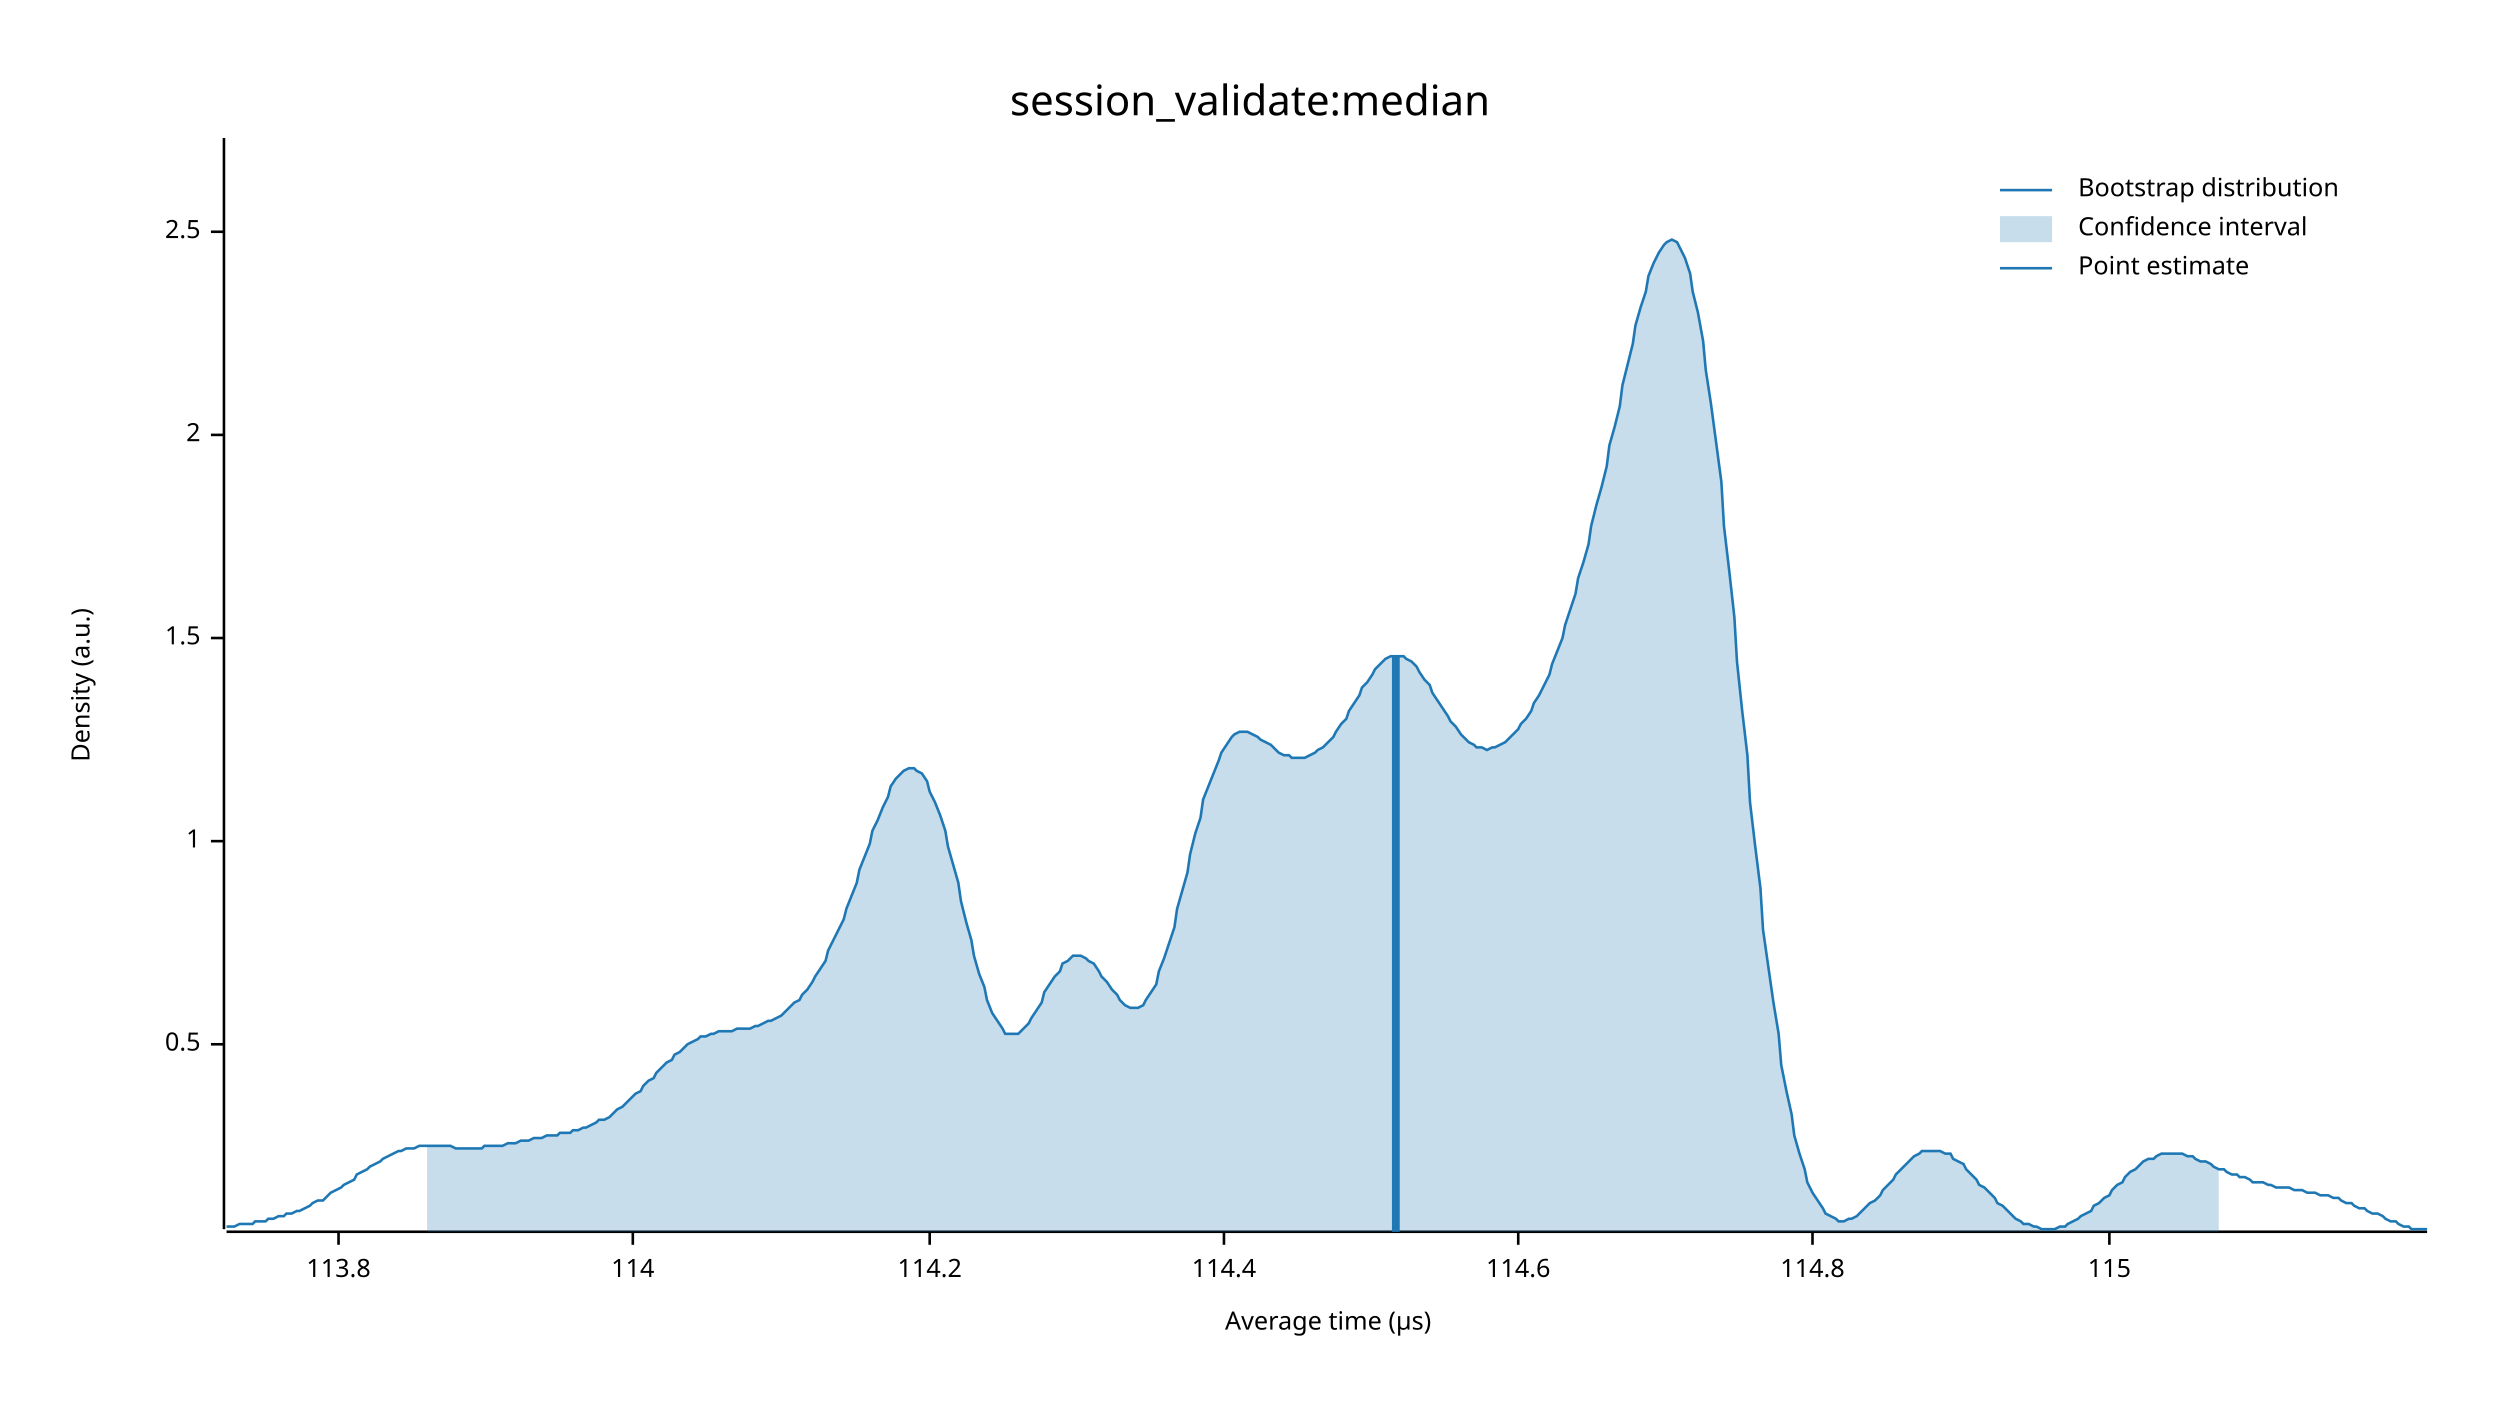
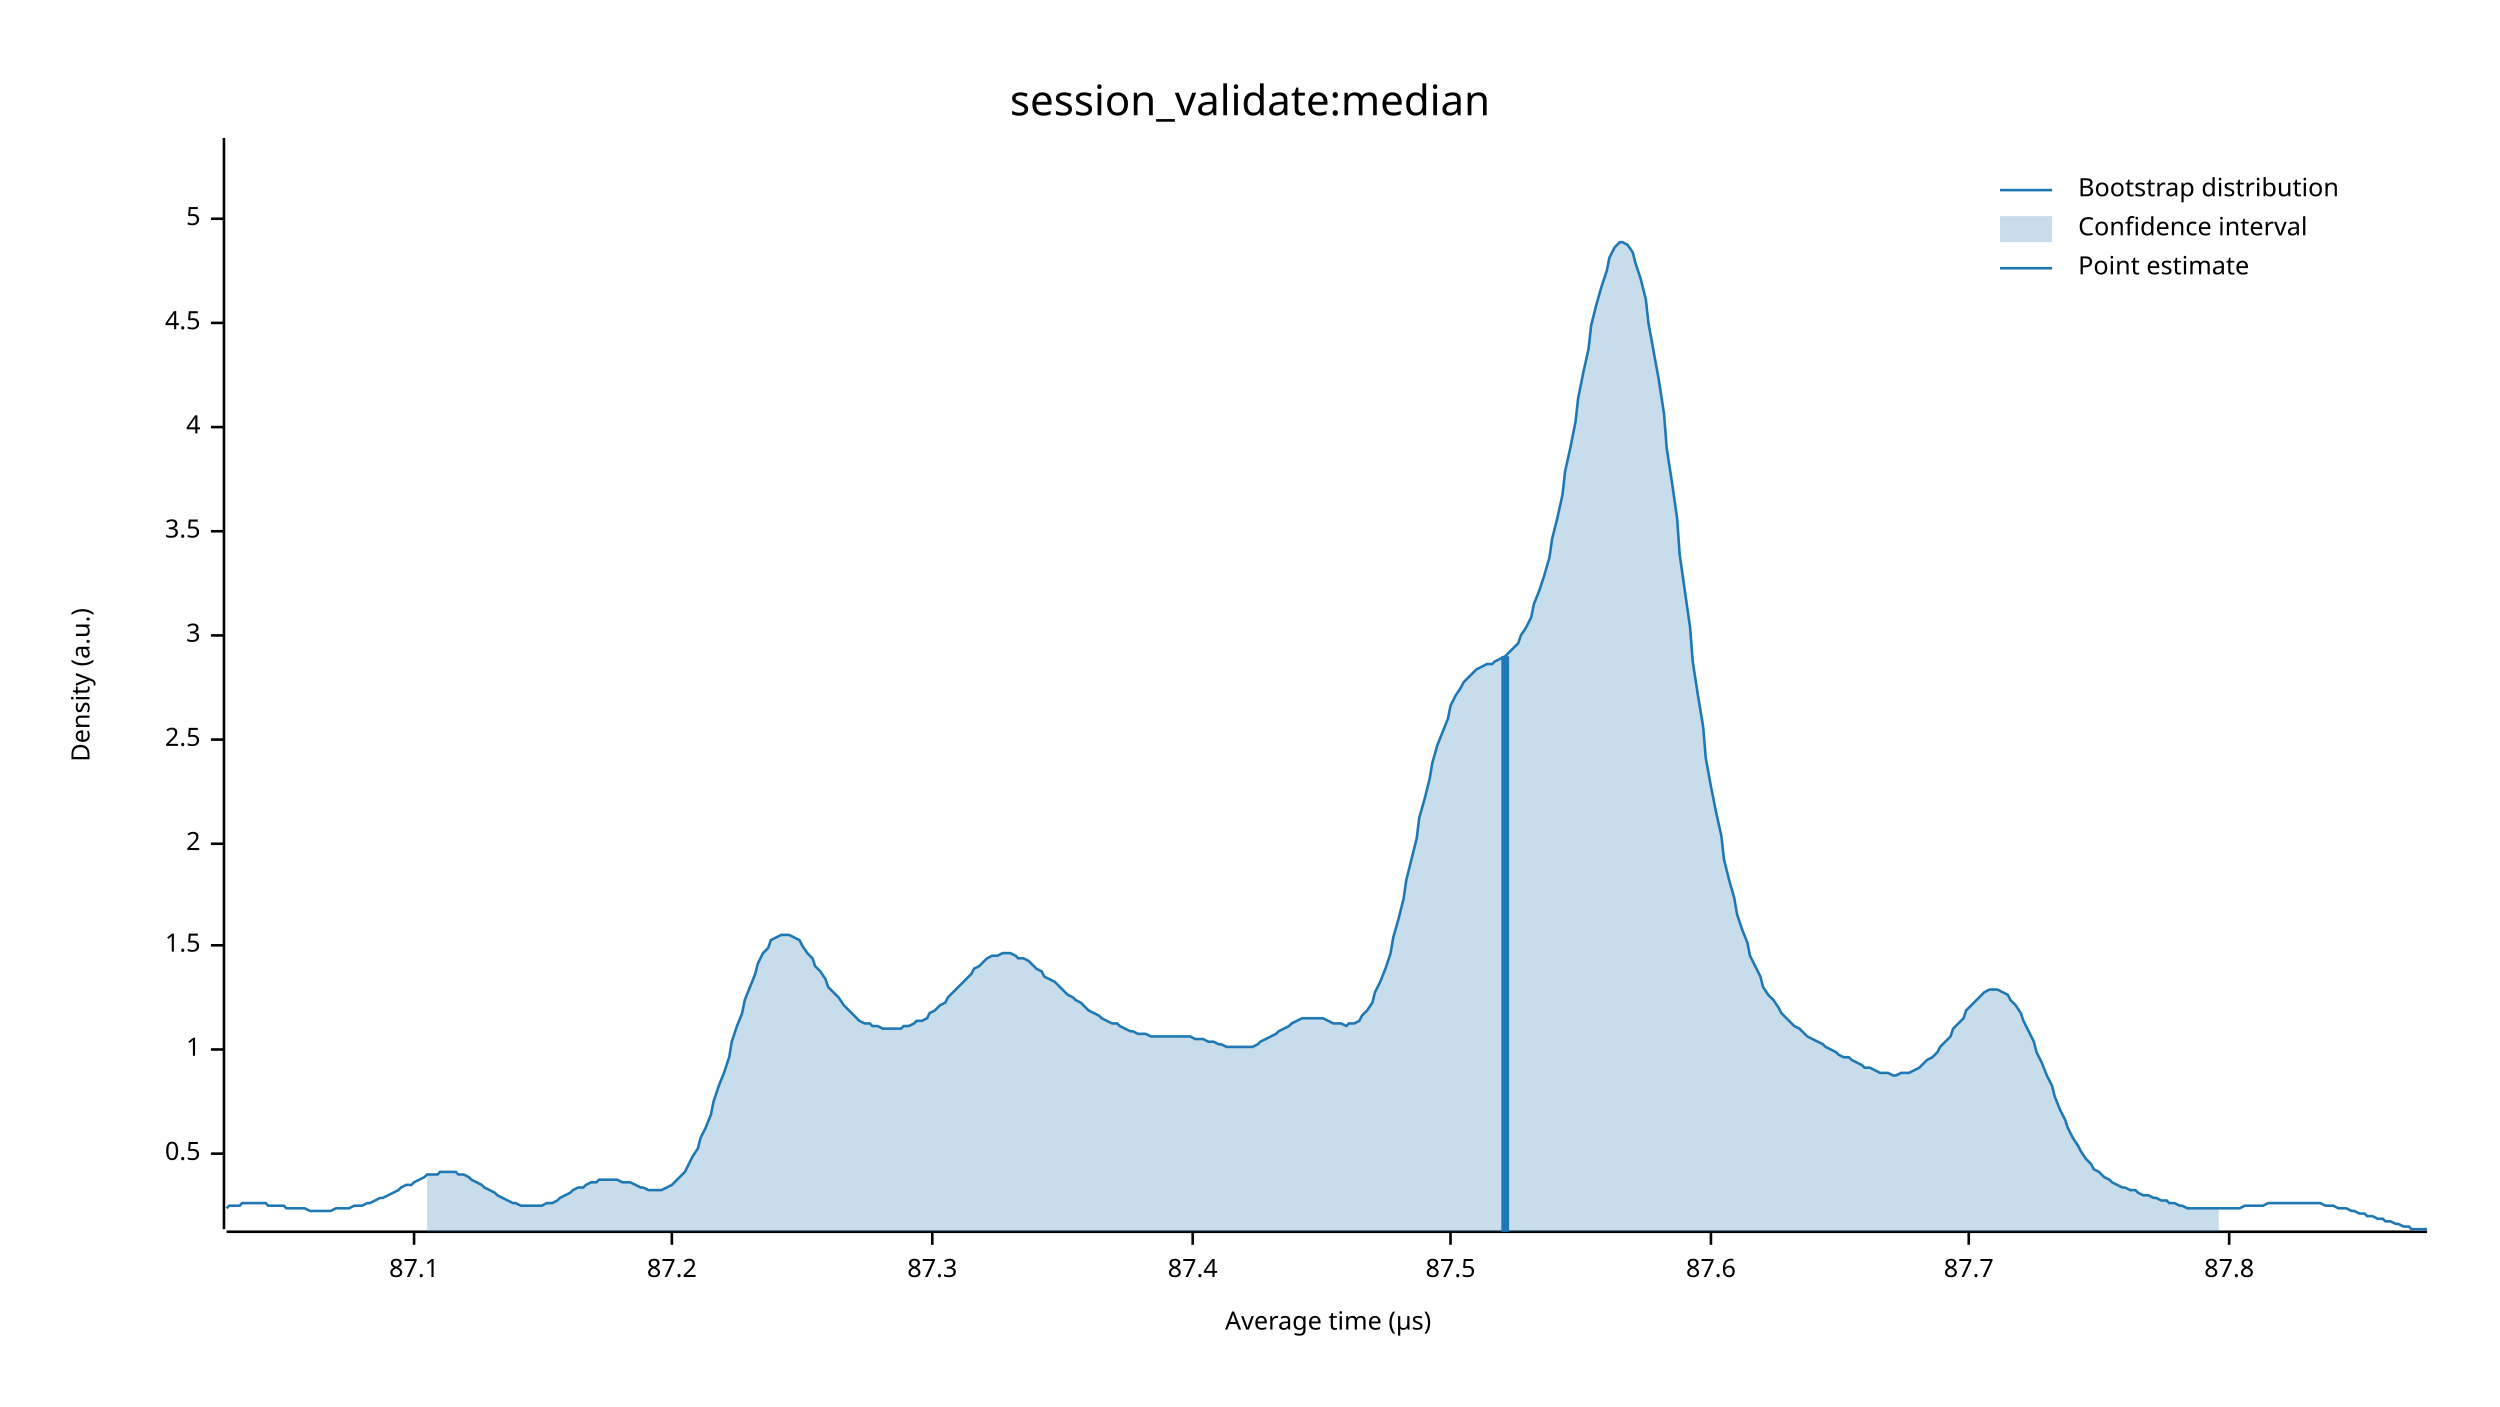
<svg xmlns="http://www.w3.org/2000/svg" width="960" height="540" viewBox="0 0 960 540">
  <text x="480" y="32" dy="0.76em" text-anchor="middle" font-family="sans-serif" font-size="16.129" opacity="1" fill="#000000">
session_validate:median
</text>
  <text x="27" y="263" dy="0.76em" text-anchor="middle" font-family="sans-serif" font-size="9.677" opacity="1" fill="#000000" transform="rotate(270, 27, 263)">
Density (a.u.)
</text>
  <text x="510" y="513" dy="-0.5ex" text-anchor="middle" font-family="sans-serif" font-size="9.677" opacity="1" fill="#000000">
Average time (µs)
</text>
  <polyline fill="none" opacity="1" stroke="#000000" stroke-width="1" points="86,53 86,472 " />
-   <text x="77" y="401" dy="0.5ex" text-anchor="end" font-family="sans-serif" font-size="9.677" opacity="1" fill="#000000">
+   <text x="77" y="443" dy="0.5ex" text-anchor="end" font-family="sans-serif" font-size="9.677" opacity="1" fill="#000000">
0.5
</text>
-   <polyline fill="none" opacity="1" stroke="#000000" stroke-width="1" points="81,401 86,401 " />
-   <text x="77" y="323" dy="0.5ex" text-anchor="end" font-family="sans-serif" font-size="9.677" opacity="1" fill="#000000">
+   <polyline fill="none" opacity="1" stroke="#000000" stroke-width="1" points="81,443 86,443 " />
+   <text x="77" y="403" dy="0.5ex" text-anchor="end" font-family="sans-serif" font-size="9.677" opacity="1" fill="#000000">
1
</text>
-   <polyline fill="none" opacity="1" stroke="#000000" stroke-width="1" points="81,323 86,323 " />
-   <text x="77" y="245" dy="0.5ex" text-anchor="end" font-family="sans-serif" font-size="9.677" opacity="1" fill="#000000">
+   <polyline fill="none" opacity="1" stroke="#000000" stroke-width="1" points="81,403 86,403 " />
+   <text x="77" y="363" dy="0.5ex" text-anchor="end" font-family="sans-serif" font-size="9.677" opacity="1" fill="#000000">
1.5
</text>
-   <polyline fill="none" opacity="1" stroke="#000000" stroke-width="1" points="81,245 86,245 " />
-   <text x="77" y="167" dy="0.5ex" text-anchor="end" font-family="sans-serif" font-size="9.677" opacity="1" fill="#000000">
+   <polyline fill="none" opacity="1" stroke="#000000" stroke-width="1" points="81,363 86,363 " />
+   <text x="77" y="324" dy="0.5ex" text-anchor="end" font-family="sans-serif" font-size="9.677" opacity="1" fill="#000000">
2
</text>
-   <polyline fill="none" opacity="1" stroke="#000000" stroke-width="1" points="81,167 86,167 " />
-   <text x="77" y="89" dy="0.5ex" text-anchor="end" font-family="sans-serif" font-size="9.677" opacity="1" fill="#000000">
+   <polyline fill="none" opacity="1" stroke="#000000" stroke-width="1" points="81,324 86,324 " />
+   <text x="77" y="284" dy="0.5ex" text-anchor="end" font-family="sans-serif" font-size="9.677" opacity="1" fill="#000000">
2.5
</text>
-   <polyline fill="none" opacity="1" stroke="#000000" stroke-width="1" points="81,89 86,89 " />
+   <polyline fill="none" opacity="1" stroke="#000000" stroke-width="1" points="81,284 86,284 " />
+   <text x="77" y="244" dy="0.5ex" text-anchor="end" font-family="sans-serif" font-size="9.677" opacity="1" fill="#000000">
+ 3
+ </text>
+   <polyline fill="none" opacity="1" stroke="#000000" stroke-width="1" points="81,244 86,244 " />
+   <text x="77" y="204" dy="0.5ex" text-anchor="end" font-family="sans-serif" font-size="9.677" opacity="1" fill="#000000">
+ 3.5
+ </text>
+   <polyline fill="none" opacity="1" stroke="#000000" stroke-width="1" points="81,204 86,204 " />
+   <text x="77" y="164" dy="0.5ex" text-anchor="end" font-family="sans-serif" font-size="9.677" opacity="1" fill="#000000">
+ 4
+ </text>
+   <polyline fill="none" opacity="1" stroke="#000000" stroke-width="1" points="81,164 86,164 " />
+   <text x="77" y="124" dy="0.5ex" text-anchor="end" font-family="sans-serif" font-size="9.677" opacity="1" fill="#000000">
+ 4.5
+ </text>
+   <polyline fill="none" opacity="1" stroke="#000000" stroke-width="1" points="81,124 86,124 " />
+   <text x="77" y="84" dy="0.5ex" text-anchor="end" font-family="sans-serif" font-size="9.677" opacity="1" fill="#000000">
+ 5
+ </text>
+   <polyline fill="none" opacity="1" stroke="#000000" stroke-width="1" points="81,84 86,84 " />
  <polyline fill="none" opacity="1" stroke="#000000" stroke-width="1" points="87,473 932,473 " />
-   <text x="130" y="483" dy="0.76em" text-anchor="middle" font-family="sans-serif" font-size="9.677" opacity="1" fill="#000000">
- 113.8
+   <text x="159" y="483" dy="0.76em" text-anchor="middle" font-family="sans-serif" font-size="9.677" opacity="1" fill="#000000">
+ 87.1
</text>
-   <polyline fill="none" opacity="1" stroke="#000000" stroke-width="1" points="130,473 130,478 " />
-   <text x="243" y="483" dy="0.76em" text-anchor="middle" font-family="sans-serif" font-size="9.677" opacity="1" fill="#000000">
- 114
+   <polyline fill="none" opacity="1" stroke="#000000" stroke-width="1" points="159,473 159,478 " />
+   <text x="258" y="483" dy="0.76em" text-anchor="middle" font-family="sans-serif" font-size="9.677" opacity="1" fill="#000000">
+ 87.2
</text>
-   <polyline fill="none" opacity="1" stroke="#000000" stroke-width="1" points="243,473 243,478 " />
-   <text x="357" y="483" dy="0.76em" text-anchor="middle" font-family="sans-serif" font-size="9.677" opacity="1" fill="#000000">
- 114.2
+   <polyline fill="none" opacity="1" stroke="#000000" stroke-width="1" points="258,473 258,478 " />
+   <text x="358" y="483" dy="0.76em" text-anchor="middle" font-family="sans-serif" font-size="9.677" opacity="1" fill="#000000">
+ 87.3
</text>
-   <polyline fill="none" opacity="1" stroke="#000000" stroke-width="1" points="357,473 357,478 " />
-   <text x="470" y="483" dy="0.76em" text-anchor="middle" font-family="sans-serif" font-size="9.677" opacity="1" fill="#000000">
- 114.4
+   <polyline fill="none" opacity="1" stroke="#000000" stroke-width="1" points="358,473 358,478 " />
+   <text x="458" y="483" dy="0.76em" text-anchor="middle" font-family="sans-serif" font-size="9.677" opacity="1" fill="#000000">
+ 87.4
</text>
-   <polyline fill="none" opacity="1" stroke="#000000" stroke-width="1" points="470,473 470,478 " />
-   <text x="583" y="483" dy="0.76em" text-anchor="middle" font-family="sans-serif" font-size="9.677" opacity="1" fill="#000000">
- 114.6
+   <polyline fill="none" opacity="1" stroke="#000000" stroke-width="1" points="458,473 458,478 " />
+   <text x="557" y="483" dy="0.76em" text-anchor="middle" font-family="sans-serif" font-size="9.677" opacity="1" fill="#000000">
+ 87.5
</text>
-   <polyline fill="none" opacity="1" stroke="#000000" stroke-width="1" points="583,473 583,478 " />
-   <text x="696" y="483" dy="0.76em" text-anchor="middle" font-family="sans-serif" font-size="9.677" opacity="1" fill="#000000">
- 114.8
+   <polyline fill="none" opacity="1" stroke="#000000" stroke-width="1" points="557,473 557,478 " />
+   <text x="657" y="483" dy="0.76em" text-anchor="middle" font-family="sans-serif" font-size="9.677" opacity="1" fill="#000000">
+ 87.6
</text>
-   <polyline fill="none" opacity="1" stroke="#000000" stroke-width="1" points="696,473 696,478 " />
-   <text x="810" y="483" dy="0.76em" text-anchor="middle" font-family="sans-serif" font-size="9.677" opacity="1" fill="#000000">
- 115
+   <polyline fill="none" opacity="1" stroke="#000000" stroke-width="1" points="657,473 657,478 " />
+   <text x="756" y="483" dy="0.76em" text-anchor="middle" font-family="sans-serif" font-size="9.677" opacity="1" fill="#000000">
+ 87.7
</text>
-   <polyline fill="none" opacity="1" stroke="#000000" stroke-width="1" points="810,473 810,478 " />
-   <polyline fill="none" opacity="1" stroke="#1F78B4" stroke-width="1" points="87,471 88,471 90,471 92,470 93,470 95,470 97,470 98,469 100,469 102,469 103,468 105,468 107,467 109,467 110,466 112,466 114,465 115,465 117,464 119,463 120,462 122,461 124,461 125,460 127,458 129,457 131,456 132,455 134,454 136,453 137,451 139,450 141,449 142,448 144,447 146,446 147,445 149,444 151,443 153,442 154,442 156,441 158,441 159,441 161,440 163,440 164,440 166,440 168,440 169,440 171,440 173,440 175,441 176,441 178,441 180,441 181,441 183,441 185,441 186,440 188,440 190,440 191,440 193,440 195,439 197,439 198,439 200,438 202,438 203,438 205,437 207,437 208,437 210,436 212,436 214,436 215,435 217,435 219,435 220,434 222,434 224,433 225,433 227,432 229,431 230,430 232,430 234,429 236,427 237,426 239,425 241,423 242,422 244,420 246,419 247,417 249,415 251,414 252,412 254,410 256,408 258,407 259,405 261,404 263,402 264,401 266,400 268,399 269,398 271,398 273,397 274,397 276,396 278,396 280,396 281,396 283,395 285,395 286,395 288,395 290,394 291,394 293,393 295,392 296,392 298,391 300,390 302,388 303,387 305,385 307,384 308,382 310,380 312,377 313,375 315,372 317,369 318,365 320,361 322,357 324,353 325,349 327,344 329,339 330,334 332,329 334,324 335,319 337,315 339,310 341,306 342,302 344,299 346,297 347,296 349,295 351,295 352,296 354,297 356,300 357,304 359,308 361,313 363,319 364,325 366,332 368,339 369,346 371,354 373,361 374,367 376,374 378,379 379,384 381,389 383,392 385,395 386,397 388,397 390,397 391,397 393,395 395,393 396,391 398,388 400,385 401,381 403,378 405,375 407,373 408,370 410,369 412,367 413,367 415,367 417,368 418,369 420,370 422,373 423,375 425,377 427,380 429,382 430,384 432,386 434,387 435,387 437,387 439,386 440,384 442,381 444,378 445,373 447,368 449,362 451,356 452,349 454,342 456,335 457,328 459,320 461,314 462,307 464,302 466,297 468,292 469,289 471,286 473,283 474,282 476,281 478,281 479,281 481,282 483,283 484,284 486,285 488,286 490,288 491,289 493,290 495,290 496,291 498,291 500,291 501,291 503,290 505,289 506,288 508,287 510,285 512,283 513,281 515,278 517,276 518,273 520,270 522,267 523,264 525,262 527,259 528,257 530,255 532,253 534,252 535,252 537,252 539,252 540,253 542,254 544,256 545,258 547,261 549,263 550,266 552,269 554,272 556,275 557,277 559,279 561,282 562,283 564,285 566,286 567,287 569,287 571,288 573,287 574,287 576,286 578,285 579,284 581,282 583,280 584,278 586,276 588,273 589,270 591,267 593,263 595,259 596,255 598,250 600,245 601,240 603,234 605,228 606,222 608,216 610,209 611,202 613,194 615,187 617,179 618,171 620,164 622,156 623,148 625,140 627,132 628,125 630,118 632,112 633,106 635,101 637,97 639,94 640,93 642,92 644,93 645,95 647,99 649,105 650,112 652,120 654,131 655,142 657,155 659,170 661,185 662,202 664,219 666,237 667,254 669,273 671,290 672,308 674,325 676,341 677,357 679,371 681,385 683,397 684,409 686,419 688,428 689,436 691,443 693,449 694,454 696,458 698,461 700,464 701,466 703,467 705,468 706,469 708,469 710,468 711,468 713,467 715,465 716,464 718,462 720,461 722,459 723,457 725,455 727,453 728,451 730,449 732,447 733,446 735,444 737,443 738,442 740,442 742,442 744,442 745,442 747,443 749,443 750,445 752,446 754,447 755,449 757,451 759,453 760,455 762,456 764,458 766,460 767,462 769,463 771,465 772,466 774,468 776,469 777,470 779,470 781,471 782,471 784,472 786,472 788,472 789,472 791,471 793,471 794,470 796,469 798,468 799,467 801,466 803,465 804,463 806,462 808,460 810,459 811,457 813,455 815,454 816,452 818,450 820,449 821,448 823,446 825,445 827,445 828,444 830,443 832,443 833,443 835,443 837,443 838,443 840,444 842,444 843,445 845,446 847,446 849,447 850,448 852,449 854,449 855,450 857,451 859,451 860,452 862,452 864,453 865,454 867,454 869,454 871,455 872,455 874,456 876,456 877,456 879,456 881,457 882,457 884,457 886,458 887,458 889,458 891,459 893,459 894,459 896,460 898,460 899,461 901,462 903,462 904,463 906,464 908,464 909,465 911,466 913,466 915,467 916,468 918,469 920,469 921,470 923,471 925,471 926,472 928,472 930,472 932,472 " />
-   <polygon opacity="0.25" fill="#1F78B4" points="164,440 166,440 168,440 169,440 171,440 173,440 175,441 176,441 178,441 180,441 181,441 183,441 185,441 186,440 188,440 190,440 191,440 193,440 195,439 197,439 198,439 200,438 202,438 203,438 205,437 207,437 208,437 210,436 212,436 214,436 215,435 217,435 219,435 220,434 222,434 224,433 225,433 227,432 229,431 230,430 232,430 234,429 236,427 237,426 239,425 241,423 242,422 244,420 246,419 247,417 249,415 251,414 252,412 254,410 256,408 258,407 259,405 261,404 263,402 264,401 266,400 268,399 269,398 271,398 273,397 274,397 276,396 278,396 280,396 281,396 283,395 285,395 286,395 288,395 290,394 291,394 293,393 295,392 296,392 298,391 300,390 302,388 303,387 305,385 307,384 308,382 310,380 312,377 313,375 315,372 317,369 318,365 320,361 322,357 324,353 325,349 327,344 329,339 330,334 332,329 334,324 335,319 337,315 339,310 341,306 342,302 344,299 346,297 347,296 349,295 351,295 352,296 354,297 356,300 357,304 359,308 361,313 363,319 364,325 366,332 368,339 369,346 371,354 373,361 374,367 376,374 378,379 379,384 381,389 383,392 385,395 386,397 388,397 390,397 391,397 393,395 395,393 396,391 398,388 400,385 401,381 403,378 405,375 407,373 408,370 410,369 412,367 413,367 415,367 417,368 418,369 420,370 422,373 423,375 425,377 427,380 429,382 430,384 432,386 434,387 435,387 437,387 439,386 440,384 442,381 444,378 445,373 447,368 449,362 451,356 452,349 454,342 456,335 457,328 459,320 461,314 462,307 464,302 466,297 468,292 469,289 471,286 473,283 474,282 476,281 478,281 479,281 481,282 483,283 484,284 486,285 488,286 490,288 491,289 493,290 495,290 496,291 498,291 500,291 501,291 503,290 505,289 506,288 508,287 510,285 512,283 513,281 515,278 517,276 518,273 520,270 522,267 523,264 525,262 527,259 528,257 530,255 532,253 534,252 535,252 537,252 539,252 540,253 542,254 544,256 545,258 547,261 549,263 550,266 552,269 554,272 556,275 557,277 559,279 561,282 562,283 564,285 566,286 567,287 569,287 571,288 573,287 574,287 576,286 578,285 579,284 581,282 583,280 584,278 586,276 588,273 589,270 591,267 593,263 595,259 596,255 598,250 600,245 601,240 603,234 605,228 606,222 608,216 610,209 611,202 613,194 615,187 617,179 618,171 620,164 622,156 623,148 625,140 627,132 628,125 630,118 632,112 633,106 635,101 637,97 639,94 640,93 642,92 644,93 645,95 647,99 649,105 650,112 652,120 654,131 655,142 657,155 659,170 661,185 662,202 664,219 666,237 667,254 669,273 671,290 672,308 674,325 676,341 677,357 679,371 681,385 683,397 684,409 686,419 688,428 689,436 691,443 693,449 694,454 696,458 698,461 700,464 701,466 703,467 705,468 706,469 708,469 710,468 711,468 713,467 715,465 716,464 718,462 720,461 722,459 723,457 725,455 727,453 728,451 730,449 732,447 733,446 735,444 737,443 738,442 740,442 742,442 744,442 745,442 747,443 749,443 750,445 752,446 754,447 755,449 757,451 759,453 760,455 762,456 764,458 766,460 767,462 769,463 771,465 772,466 774,468 776,469 777,470 779,470 781,471 782,471 784,472 786,472 788,472 789,472 791,471 793,471 794,470 796,469 798,468 799,467 801,466 803,465 804,463 806,462 808,460 810,459 811,457 813,455 815,454 816,452 818,450 820,449 821,448 823,446 825,445 827,445 828,444 830,443 832,443 833,443 835,443 837,443 838,443 840,444 842,444 843,445 845,446 847,446 849,447 850,448 852,449 852,473 164,473 " />
-   <polyline fill="none" opacity="1" stroke="#1F78B4" stroke-width="3" points="536,473 536,252 " />
+   <polyline fill="none" opacity="1" stroke="#000000" stroke-width="1" points="756,473 756,478 " />
+   <text x="856" y="483" dy="0.76em" text-anchor="middle" font-family="sans-serif" font-size="9.677" opacity="1" fill="#000000">
+ 87.8
+ </text>
+   <polyline fill="none" opacity="1" stroke="#000000" stroke-width="1" points="856,473 856,478 " />
+   <polyline fill="none" opacity="1" stroke="#1F78B4" stroke-width="1" points="87,464 88,463 90,463 92,463 93,462 95,462 97,462 98,462 100,462 102,462 103,463 105,463 107,463 109,463 110,464 112,464 114,464 115,464 117,464 119,465 120,465 122,465 124,465 125,465 127,465 129,464 131,464 132,464 134,464 136,463 137,463 139,463 141,462 142,462 144,461 146,460 147,460 149,459 151,458 153,457 154,456 156,455 158,455 159,454 161,453 163,452 164,451 166,451 168,451 169,450 171,450 173,450 175,450 176,451 178,451 180,452 181,453 183,454 185,455 186,456 188,457 190,458 191,459 193,460 195,461 197,462 198,462 200,463 202,463 203,463 205,463 207,463 208,463 210,462 212,462 214,461 215,460 217,459 219,458 220,457 222,456 224,456 225,455 227,454 229,454 230,453 232,453 234,453 236,453 237,453 239,454 241,454 242,454 244,455 246,456 247,456 249,457 251,457 252,457 254,457 256,456 258,455 259,454 261,452 263,450 264,448 266,444 268,441 269,437 271,433 273,428 274,423 276,417 278,412 280,406 281,400 283,394 285,389 286,384 288,379 290,374 291,370 293,366 295,364 296,361 298,360 300,359 302,359 303,359 305,360 307,361 308,363 310,366 312,368 313,371 315,373 317,376 318,379 320,381 322,383 324,386 325,387 327,389 329,391 330,392 332,393 334,393 335,394 337,394 339,395 341,395 342,395 344,395 346,395 347,394 349,394 351,393 352,392 354,392 356,391 357,389 359,388 361,386 363,385 364,383 366,381 368,379 369,378 371,376 373,374 374,372 376,371 378,369 379,368 381,367 383,367 385,366 386,366 388,366 390,367 391,368 393,368 395,369 396,370 398,372 400,373 401,375 403,376 405,377 407,379 408,380 410,382 412,383 413,384 415,385 417,387 418,388 420,389 422,390 423,391 425,392 427,393 429,393 430,394 432,395 434,396 435,396 437,397 439,397 440,397 442,398 444,398 445,398 447,398 449,398 451,398 452,398 454,398 456,398 457,398 459,399 461,399 462,399 464,400 466,400 468,401 469,401 471,402 473,402 474,402 476,402 478,402 479,402 481,402 483,401 484,400 486,399 488,398 490,397 491,396 493,395 495,394 496,393 498,392 500,391 501,391 503,391 505,391 506,391 508,391 510,392 512,393 513,393 515,393 517,394 518,393 520,393 522,392 523,390 525,388 527,385 528,381 530,377 532,372 534,366 535,360 537,353 539,345 540,338 542,330 544,322 545,314 547,307 549,299 550,293 552,286 554,281 556,276 557,271 559,267 561,264 562,262 564,260 566,258 567,257 569,256 571,255 573,255 574,254 576,253 578,252 579,251 581,249 583,247 584,244 586,241 588,237 589,232 591,227 593,221 595,214 596,207 598,199 600,190 601,181 603,172 605,162 606,153 608,143 610,134 611,125 613,117 615,110 617,104 618,99 620,95 622,93 623,93 625,94 627,97 628,101 630,107 632,115 633,124 635,135 637,146 639,159 640,172 642,185 644,199 645,213 647,227 649,241 650,254 652,267 654,279 655,291 657,302 659,312 661,321 662,330 664,338 666,345 667,351 669,357 671,362 672,367 674,371 676,375 677,379 679,382 681,384 683,387 684,389 686,391 688,393 689,394 691,395 693,397 694,398 696,399 698,400 700,401 701,402 703,403 705,404 706,405 708,406 710,406 711,407 713,408 715,409 716,410 718,410 720,411 722,412 723,412 725,412 727,413 728,413 730,412 732,412 733,412 735,411 737,410 738,409 740,407 742,406 744,404 745,402 747,400 749,398 750,395 752,393 754,391 755,388 757,386 759,384 760,383 762,381 764,380 766,380 767,380 769,381 771,382 772,384 774,386 776,389 777,392 779,396 781,400 782,404 784,408 786,413 788,417 789,421 791,426 793,430 794,433 796,437 798,440 799,442 801,445 803,447 804,449 806,450 808,452 810,453 811,454 813,455 815,456 816,456 818,457 820,457 821,458 823,459 825,459 827,460 828,460 830,461 832,461 833,462 835,462 837,463 838,463 840,464 842,464 843,464 845,464 847,464 849,464 850,464 852,464 854,464 855,464 857,464 859,464 860,464 862,463 864,463 865,463 867,463 869,463 871,462 872,462 874,462 876,462 877,462 879,462 881,462 882,462 884,462 886,462 887,462 889,462 891,462 893,463 894,463 896,463 898,464 899,464 901,464 903,465 904,465 906,466 908,466 909,467 911,467 913,468 915,468 916,469 918,469 920,470 921,470 923,471 925,471 926,472 928,472 930,472 932,472 " />
+   <polygon opacity="0.25" fill="#1F78B4" points="164,451 166,451 168,451 169,450 171,450 173,450 175,450 176,451 178,451 180,452 181,453 183,454 185,455 186,456 188,457 190,458 191,459 193,460 195,461 197,462 198,462 200,463 202,463 203,463 205,463 207,463 208,463 210,462 212,462 214,461 215,460 217,459 219,458 220,457 222,456 224,456 225,455 227,454 229,454 230,453 232,453 234,453 236,453 237,453 239,454 241,454 242,454 244,455 246,456 247,456 249,457 251,457 252,457 254,457 256,456 258,455 259,454 261,452 263,450 264,448 266,444 268,441 269,437 271,433 273,428 274,423 276,417 278,412 280,406 281,400 283,394 285,389 286,384 288,379 290,374 291,370 293,366 295,364 296,361 298,360 300,359 302,359 303,359 305,360 307,361 308,363 310,366 312,368 313,371 315,373 317,376 318,379 320,381 322,383 324,386 325,387 327,389 329,391 330,392 332,393 334,393 335,394 337,394 339,395 341,395 342,395 344,395 346,395 347,394 349,394 351,393 352,392 354,392 356,391 357,389 359,388 361,386 363,385 364,383 366,381 368,379 369,378 371,376 373,374 374,372 376,371 378,369 379,368 381,367 383,367 385,366 386,366 388,366 390,367 391,368 393,368 395,369 396,370 398,372 400,373 401,375 403,376 405,377 407,379 408,380 410,382 412,383 413,384 415,385 417,387 418,388 420,389 422,390 423,391 425,392 427,393 429,393 430,394 432,395 434,396 435,396 437,397 439,397 440,397 442,398 444,398 445,398 447,398 449,398 451,398 452,398 454,398 456,398 457,398 459,399 461,399 462,399 464,400 466,400 468,401 469,401 471,402 473,402 474,402 476,402 478,402 479,402 481,402 483,401 484,400 486,399 488,398 490,397 491,396 493,395 495,394 496,393 498,392 500,391 501,391 503,391 505,391 506,391 508,391 510,392 512,393 513,393 515,393 517,394 518,393 520,393 522,392 523,390 525,388 527,385 528,381 530,377 532,372 534,366 535,360 537,353 539,345 540,338 542,330 544,322 545,314 547,307 549,299 550,293 552,286 554,281 556,276 557,271 559,267 561,264 562,262 564,260 566,258 567,257 569,256 571,255 573,255 574,254 576,253 578,252 579,251 581,249 583,247 584,244 586,241 588,237 589,232 591,227 593,221 595,214 596,207 598,199 600,190 601,181 603,172 605,162 606,153 608,143 610,134 611,125 613,117 615,110 617,104 618,99 620,95 622,93 623,93 625,94 627,97 628,101 630,107 632,115 633,124 635,135 637,146 639,159 640,172 642,185 644,199 645,213 647,227 649,241 650,254 652,267 654,279 655,291 657,302 659,312 661,321 662,330 664,338 666,345 667,351 669,357 671,362 672,367 674,371 676,375 677,379 679,382 681,384 683,387 684,389 686,391 688,393 689,394 691,395 693,397 694,398 696,399 698,400 700,401 701,402 703,403 705,404 706,405 708,406 710,406 711,407 713,408 715,409 716,410 718,410 720,411 722,412 723,412 725,412 727,413 728,413 730,412 732,412 733,412 735,411 737,410 738,409 740,407 742,406 744,404 745,402 747,400 749,398 750,395 752,393 754,391 755,388 757,386 759,384 760,383 762,381 764,380 766,380 767,380 769,381 771,382 772,384 774,386 776,389 777,392 779,396 781,400 782,404 784,408 786,413 788,417 789,421 791,426 793,430 794,433 796,437 798,440 799,442 801,445 803,447 804,449 806,450 808,452 810,453 811,454 813,455 815,456 816,456 818,457 820,457 821,458 823,459 825,459 827,460 828,460 830,461 832,461 833,462 835,462 837,463 838,463 840,464 842,464 843,464 845,464 847,464 849,464 850,464 852,464 852,473 164,473 " />
+   <polyline fill="none" opacity="1" stroke="#1F78B4" stroke-width="3" points="578,473 578,252 " />
  <text x="798" y="68" dy="0.76em" text-anchor="start" font-family="sans-serif" font-size="9.677" opacity="1" fill="#000000">
Bootstrap distribution
</text>
  <text x="798" y="83" dy="0.76em" text-anchor="start" font-family="sans-serif" font-size="9.677" opacity="1" fill="#000000">
Confidence interval
</text>
  <text x="798" y="98" dy="0.76em" text-anchor="start" font-family="sans-serif" font-size="9.677" opacity="1" fill="#000000">
Point estimate
</text>
  <polyline fill="none" opacity="1" stroke="#1F78B4" stroke-width="1" points="768,73 788,73 " />
  <rect x="768" y="83" width="20" height="10" opacity="0.25" fill="#1F78B4" stroke="none" />
  <polyline fill="none" opacity="1" stroke="#1F78B4" stroke-width="1" points="768,103 788,103 " />
</svg>
